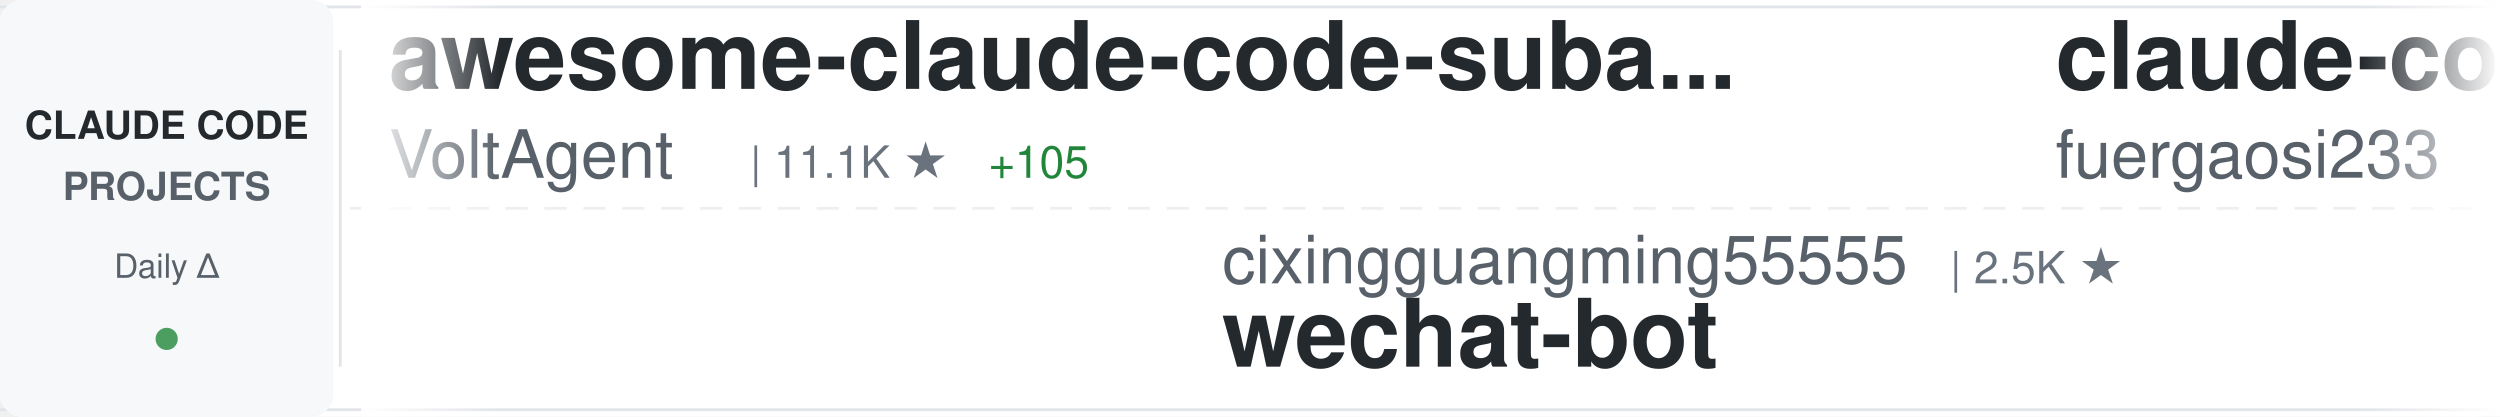
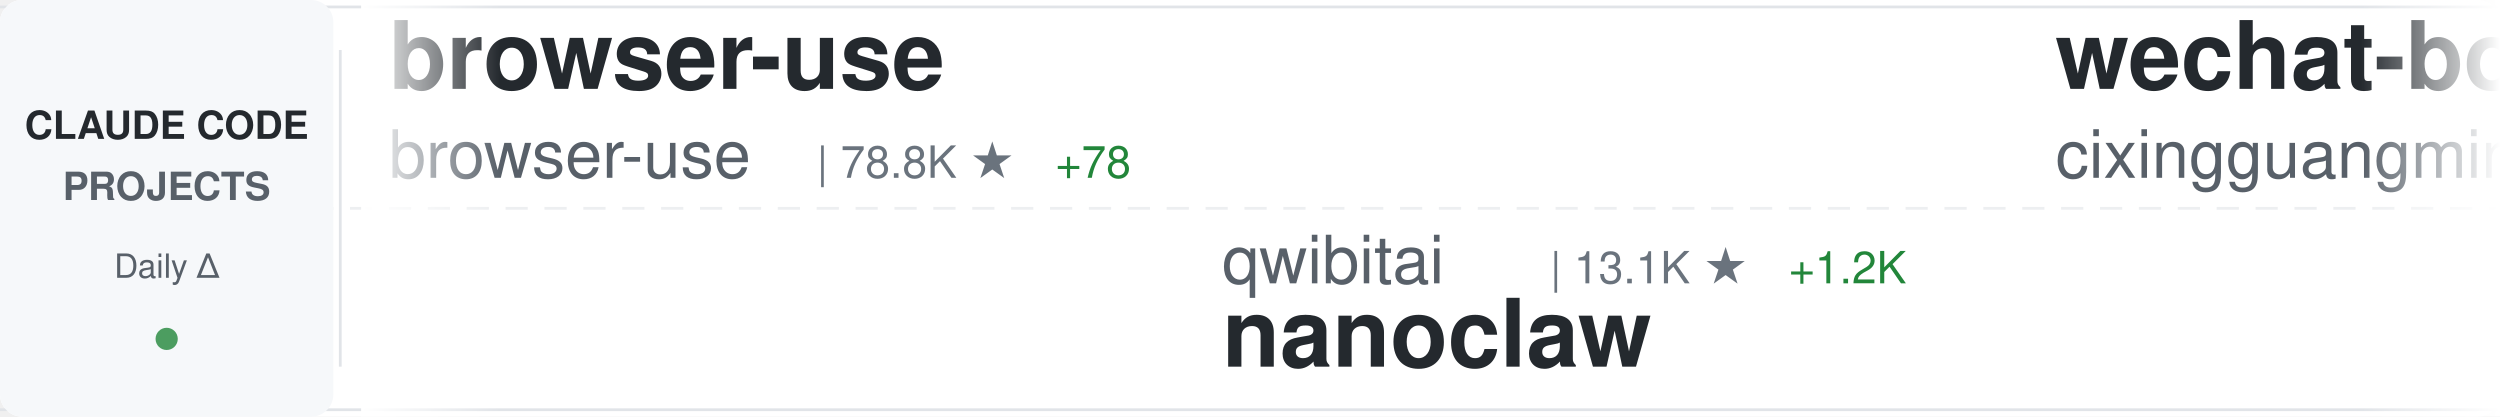
<svg xmlns="http://www.w3.org/2000/svg" width="900" height="150">
  <defs>
    <linearGradient id="awesomeLeftFade" x1="0%" y1="0%" x2="100%" y2="0%">
      <stop offset="0%" style="stop-color:#ffffff;stop-opacity:1" />
      <stop offset="100%" style="stop-color:#ffffff;stop-opacity:0" />
    </linearGradient>
    <linearGradient id="awesomeRightFade" x1="0%" y1="0%" x2="100%" y2="0%">
      <stop offset="0%" style="stop-color:#ffffff;stop-opacity:0" />
      <stop offset="100%" style="stop-color:#ffffff;stop-opacity:1" />
    </linearGradient>
  </defs>
  <rect width="900" height="150" fill="#ffffff" rx="8" />
  <rect x="0" y="2" width="900" height="1" fill="#e1e4e8" />
  <rect x="0" y="147" width="900" height="1" fill="#e1e4e8" />
  <line x1="0" y1="75" x2="900" y2="75" stroke="#e1e4e8" stroke-width="1" stroke-dasharray="8 6" opacity="0.6" />
  <rect x="0" y="0" width="120" height="150" fill="#f6f8fa" rx="8" />
  <text x="60" y="50" font-family="-apple-system, BlinkMacSystemFont, 'Segoe UI', Helvetica, Arial, sans-serif" font-size="14" font-weight="600" fill="#24292e" text-anchor="middle">CLAUDE CODE</text>
  <text x="60" y="72" font-family="-apple-system, BlinkMacSystemFont, 'Segoe UI', Helvetica, Arial, sans-serif" font-size="14" font-weight="600" fill="#586069" text-anchor="middle">PROJECTS</text>
  <text x="60" y="100" font-family="-apple-system, BlinkMacSystemFont, 'Segoe UI', Helvetica, Arial, sans-serif" font-size="12" font-weight="500" fill="#586069" text-anchor="middle">Daily Δ</text>
  <circle cx="60" cy="122" r="4" fill="#22863a" opacity="0.8" />
  <rect x="122" y="18" width="1" height="114" fill="#e1e4e8" />
  <clipPath id="awesomeTickerClip">
    <rect x="130" y="0" width="770" height="150" />
  </clipPath>
  <g clip-path="url(#awesomeTickerClip)">
    <g id="awesomeTickerItems">
      <animateTransform attributeName="transform" attributeType="XML" type="translate" from="0 0" to="-3000 0" dur="54s" repeatCount="indefinite" />
      <g transform="translate(0, 0)">
-         <text x="140" y="32" font-family="-apple-system, BlinkMacSystemFont, 'Segoe UI', Helvetica, Arial, sans-serif" font-size="34" font-weight="600" fill="#24292e">awesome-claude-code-suba...</text>
-         <text x="140" y="64" font-family="-apple-system, BlinkMacSystemFont, 'Segoe UI', Helvetica, Arial, sans-serif" font-size="24" font-weight="400" fill="#586069">VoltAgent</text>
-         <text x="270" y="64" font-family="-apple-system, BlinkMacSystemFont, 'Segoe UI', Helvetica, Arial, sans-serif" font-size="16" font-weight="500" fill="#6a737d">| 11.1K ★</text>
-         <text x="356" y="64" font-family="-apple-system, BlinkMacSystemFont, 'Segoe UI', Helvetica, Arial, sans-serif" font-size="16" font-weight="500" fill="#22863a"> +105</text>
+         <text x="140" y="32" font-family="-apple-system, BlinkMacSystemFont, 'Segoe UI', Helvetica, Arial, sans-serif" font-size="34" font-weight="600" fill="#24292e">browser-use</text>
+         <text x="140" y="64" font-family="-apple-system, BlinkMacSystemFont, 'Segoe UI', Helvetica, Arial, sans-serif" font-size="24" font-weight="400" fill="#586069">browser-use</text>
+         <text x="294" y="64" font-family="-apple-system, BlinkMacSystemFont, 'Segoe UI', Helvetica, Arial, sans-serif" font-size="16" font-weight="500" fill="#6a737d">| 78.8K ★</text>
+         <text x="380" y="64" font-family="-apple-system, BlinkMacSystemFont, 'Segoe UI', Helvetica, Arial, sans-serif" font-size="16" font-weight="500" fill="#22863a"> +78</text>
      </g>
      <g transform="translate(300, 0)">
-         <text x="140" y="102" font-family="-apple-system, BlinkMacSystemFont, 'Segoe UI', Helvetica, Arial, sans-serif" font-size="24" font-weight="400" fill="#586069">cixingguangming55555</text>
-         <text x="402" y="102" font-family="-apple-system, BlinkMacSystemFont, 'Segoe UI', Helvetica, Arial, sans-serif" font-size="16" font-weight="500" fill="#6a737d">| 2.5K ★</text>
-         <text x="140" y="132" font-family="-apple-system, BlinkMacSystemFont, 'Segoe UI', Helvetica, Arial, sans-serif" font-size="34" font-weight="600" fill="#24292e">wechat-bot</text>
+         <text x="140" y="102" font-family="-apple-system, BlinkMacSystemFont, 'Segoe UI', Helvetica, Arial, sans-serif" font-size="24" font-weight="400" fill="#586069">qwibitai</text>
+         <text x="258" y="102" font-family="-apple-system, BlinkMacSystemFont, 'Segoe UI', Helvetica, Arial, sans-serif" font-size="16" font-weight="500" fill="#6a737d">| 13.1K ★</text>
+         <text x="344" y="102" font-family="-apple-system, BlinkMacSystemFont, 'Segoe UI', Helvetica, Arial, sans-serif" font-size="16" font-weight="500" fill="#22863a"> +1.2K</text>
+         <text x="140" y="132" font-family="-apple-system, BlinkMacSystemFont, 'Segoe UI', Helvetica, Arial, sans-serif" font-size="34" font-weight="600" fill="#24292e">nanoclaw</text>
      </g>
      <g transform="translate(600, 0)">
+         <text x="140" y="32" font-family="-apple-system, BlinkMacSystemFont, 'Segoe UI', Helvetica, Arial, sans-serif" font-size="34" font-weight="600" fill="#24292e">wechat-bot</text>
+         <text x="140" y="64" font-family="-apple-system, BlinkMacSystemFont, 'Segoe UI', Helvetica, Arial, sans-serif" font-size="24" font-weight="400" fill="#586069">cixingguangming55555</text>
+         <text x="402" y="64" font-family="-apple-system, BlinkMacSystemFont, 'Segoe UI', Helvetica, Arial, sans-serif" font-size="16" font-weight="500" fill="#6a737d">| 2.5K ★</text>
+       </g>
+       <g transform="translate(900, 0)">
+         <text x="140" y="102" font-family="-apple-system, BlinkMacSystemFont, 'Segoe UI', Helvetica, Arial, sans-serif" font-size="24" font-weight="400" fill="#586069">darcyegb</text>
+         <text x="258" y="102" font-family="-apple-system, BlinkMacSystemFont, 'Segoe UI', Helvetica, Arial, sans-serif" font-size="16" font-weight="500" fill="#6a737d">| 562 ★</text>
+         <text x="326" y="102" font-family="-apple-system, BlinkMacSystemFont, 'Segoe UI', Helvetica, Arial, sans-serif" font-size="16" font-weight="500" fill="#22863a"> +1</text>
+         <text x="140" y="132" font-family="-apple-system, BlinkMacSystemFont, 'Segoe UI', Helvetica, Arial, sans-serif" font-size="34" font-weight="600" fill="#24292e">ClaudeCodeAgents</text>
+       </g>
+       <g transform="translate(1200, 0)">
+         <text x="140" y="32" font-family="-apple-system, BlinkMacSystemFont, 'Segoe UI', Helvetica, Arial, sans-serif" font-size="34" font-weight="600" fill="#24292e">claude-code-config</text>
+         <text x="140" y="64" font-family="-apple-system, BlinkMacSystemFont, 'Segoe UI', Helvetica, Arial, sans-serif" font-size="24" font-weight="400" fill="#586069">trailofbits</text>
+         <text x="294" y="64" font-family="-apple-system, BlinkMacSystemFont, 'Segoe UI', Helvetica, Arial, sans-serif" font-size="16" font-weight="500" fill="#6a737d">| 1.2K ★</text>
+         <text x="371" y="64" font-family="-apple-system, BlinkMacSystemFont, 'Segoe UI', Helvetica, Arial, sans-serif" font-size="16" font-weight="500" fill="#22863a"> +33</text>
+       </g>
+       <g transform="translate(1500, 0)">
+         <text x="140" y="102" font-family="-apple-system, BlinkMacSystemFont, 'Segoe UI', Helvetica, Arial, sans-serif" font-size="24" font-weight="400" fill="#586069">Maciek-roboblog</text>
+         <text x="342" y="102" font-family="-apple-system, BlinkMacSystemFont, 'Segoe UI', Helvetica, Arial, sans-serif" font-size="16" font-weight="500" fill="#6a737d">| 6.6K ★</text>
+         <text x="419" y="102" font-family="-apple-system, BlinkMacSystemFont, 'Segoe UI', Helvetica, Arial, sans-serif" font-size="16" font-weight="500" fill="#22863a"> +10</text>
+         <text x="140" y="132" font-family="-apple-system, BlinkMacSystemFont, 'Segoe UI', Helvetica, Arial, sans-serif" font-size="34" font-weight="600" fill="#24292e">Claude-Code-Usage-Monito...</text>
+       </g>
+       <g transform="translate(1800, 0)">
+         <text x="140" y="32" font-family="-apple-system, BlinkMacSystemFont, 'Segoe UI', Helvetica, Arial, sans-serif" font-size="34" font-weight="600" fill="#24292e">claude-code-docs</text>
+         <text x="140" y="64" font-family="-apple-system, BlinkMacSystemFont, 'Segoe UI', Helvetica, Arial, sans-serif" font-size="24" font-weight="400" fill="#586069">ericbuess</text>
+         <text x="270" y="64" font-family="-apple-system, BlinkMacSystemFont, 'Segoe UI', Helvetica, Arial, sans-serif" font-size="16" font-weight="500" fill="#6a737d">| 699 ★</text>
+         <text x="338" y="64" font-family="-apple-system, BlinkMacSystemFont, 'Segoe UI', Helvetica, Arial, sans-serif" font-size="16" font-weight="500" fill="#22863a"> +2</text>
+       </g>
+       <g transform="translate(2100, 0)">
+         <text x="140" y="102" font-family="-apple-system, BlinkMacSystemFont, 'Segoe UI', Helvetica, Arial, sans-serif" font-size="24" font-weight="400" fill="#586069">shanraisshan</text>
+         <text x="306" y="102" font-family="-apple-system, BlinkMacSystemFont, 'Segoe UI', Helvetica, Arial, sans-serif" font-size="16" font-weight="500" fill="#6a737d">| 4.2K ★</text>
+         <text x="383" y="102" font-family="-apple-system, BlinkMacSystemFont, 'Segoe UI', Helvetica, Arial, sans-serif" font-size="16" font-weight="500" fill="#22863a"> +945</text>
+         <text x="140" y="132" font-family="-apple-system, BlinkMacSystemFont, 'Segoe UI', Helvetica, Arial, sans-serif" font-size="34" font-weight="600" fill="#24292e">claude-code-best-practic...</text>
+       </g>
+       <g transform="translate(2400, 0)">
        <text x="140" y="32" font-family="-apple-system, BlinkMacSystemFont, 'Segoe UI', Helvetica, Arial, sans-serif" font-size="34" font-weight="600" fill="#24292e">claude-code-proxy</text>
        <text x="140" y="64" font-family="-apple-system, BlinkMacSystemFont, 'Segoe UI', Helvetica, Arial, sans-serif" font-size="24" font-weight="400" fill="#586069">fuergaosi233</text>
        <text x="306" y="64" font-family="-apple-system, BlinkMacSystemFont, 'Segoe UI', Helvetica, Arial, sans-serif" font-size="16" font-weight="500" fill="#6a737d">| 2.1K ★</text>
-         <text x="383" y="64" font-family="-apple-system, BlinkMacSystemFont, 'Segoe UI', Helvetica, Arial, sans-serif" font-size="16" font-weight="500" fill="#22863a"> +7</text>
-       </g>
-       <g transform="translate(900, 0)">
-         <text x="140" y="102" font-family="-apple-system, BlinkMacSystemFont, 'Segoe UI', Helvetica, Arial, sans-serif" font-size="24" font-weight="400" fill="#586069">manzaltu</text>
-         <text x="258" y="102" font-family="-apple-system, BlinkMacSystemFont, 'Segoe UI', Helvetica, Arial, sans-serif" font-size="16" font-weight="500" fill="#6a737d">| 1.4K ★</text>
-         <text x="335" y="102" font-family="-apple-system, BlinkMacSystemFont, 'Segoe UI', Helvetica, Arial, sans-serif" font-size="16" font-weight="500" fill="#22863a"> +1</text>
-         <text x="140" y="132" font-family="-apple-system, BlinkMacSystemFont, 'Segoe UI', Helvetica, Arial, sans-serif" font-size="34" font-weight="600" fill="#24292e">claude-code-ide.el</text>
-       </g>
-       <g transform="translate(1200, 0)">
-         <text x="140" y="32" font-family="-apple-system, BlinkMacSystemFont, 'Segoe UI', Helvetica, Arial, sans-serif" font-size="34" font-weight="600" fill="#24292e">idea-claude-code-gui</text>
-         <text x="140" y="64" font-family="-apple-system, BlinkMacSystemFont, 'Segoe UI', Helvetica, Arial, sans-serif" font-size="24" font-weight="400" fill="#586069">zhukunpenglinyutong</text>
-         <text x="390" y="64" font-family="-apple-system, BlinkMacSystemFont, 'Segoe UI', Helvetica, Arial, sans-serif" font-size="16" font-weight="500" fill="#6a737d">| 1.3K ★</text>
-         <text x="467" y="64" font-family="-apple-system, BlinkMacSystemFont, 'Segoe UI', Helvetica, Arial, sans-serif" font-size="16" font-weight="500" fill="#22863a"> +7</text>
-       </g>
-       <g transform="translate(1500, 0)">
-         <text x="140" y="102" font-family="-apple-system, BlinkMacSystemFont, 'Segoe UI', Helvetica, Arial, sans-serif" font-size="24" font-weight="400" fill="#586069">slopus</text>
-         <text x="234" y="102" font-family="-apple-system, BlinkMacSystemFont, 'Segoe UI', Helvetica, Arial, sans-serif" font-size="16" font-weight="500" fill="#6a737d">| 13.1K ★</text>
-         <text x="320" y="102" font-family="-apple-system, BlinkMacSystemFont, 'Segoe UI', Helvetica, Arial, sans-serif" font-size="16" font-weight="500" fill="#22863a"> +121</text>
-         <text x="140" y="132" font-family="-apple-system, BlinkMacSystemFont, 'Segoe UI', Helvetica, Arial, sans-serif" font-size="34" font-weight="600" fill="#24292e">happy</text>
-       </g>
-       <g transform="translate(1800, 0)">
-         <text x="140" y="32" font-family="-apple-system, BlinkMacSystemFont, 'Segoe UI', Helvetica, Arial, sans-serif" font-size="34" font-weight="600" fill="#24292e">spec-kit</text>
-         <text x="140" y="64" font-family="-apple-system, BlinkMacSystemFont, 'Segoe UI', Helvetica, Arial, sans-serif" font-size="24" font-weight="400" fill="#586069">github</text>
-         <text x="234" y="64" font-family="-apple-system, BlinkMacSystemFont, 'Segoe UI', Helvetica, Arial, sans-serif" font-size="16" font-weight="500" fill="#6a737d">| 71.4K ★</text>
-         <text x="320" y="64" font-family="-apple-system, BlinkMacSystemFont, 'Segoe UI', Helvetica, Arial, sans-serif" font-size="16" font-weight="500" fill="#22863a"> +243</text>
-       </g>
-       <g transform="translate(2100, 0)">
-         <text x="140" y="102" font-family="-apple-system, BlinkMacSystemFont, 'Segoe UI', Helvetica, Arial, sans-serif" font-size="24" font-weight="400" fill="#586069">ding113</text>
-         <text x="246" y="102" font-family="-apple-system, BlinkMacSystemFont, 'Segoe UI', Helvetica, Arial, sans-serif" font-size="16" font-weight="500" fill="#6a737d">| 1.5K ★</text>
-         <text x="323" y="102" font-family="-apple-system, BlinkMacSystemFont, 'Segoe UI', Helvetica, Arial, sans-serif" font-size="16" font-weight="500" fill="#22863a"> +7</text>
-         <text x="140" y="132" font-family="-apple-system, BlinkMacSystemFont, 'Segoe UI', Helvetica, Arial, sans-serif" font-size="34" font-weight="600" fill="#24292e">claude-code-hub</text>
-       </g>
-       <g transform="translate(2400, 0)">
-         <text x="140" y="32" font-family="-apple-system, BlinkMacSystemFont, 'Segoe UI', Helvetica, Arial, sans-serif" font-size="34" font-weight="600" fill="#24292e">obsidian-skills</text>
-         <text x="140" y="64" font-family="-apple-system, BlinkMacSystemFont, 'Segoe UI', Helvetica, Arial, sans-serif" font-size="24" font-weight="400" fill="#586069">kepano</text>
-         <text x="234" y="64" font-family="-apple-system, BlinkMacSystemFont, 'Segoe UI', Helvetica, Arial, sans-serif" font-size="16" font-weight="500" fill="#6a737d">| 10.4K ★</text>
-         <text x="320" y="64" font-family="-apple-system, BlinkMacSystemFont, 'Segoe UI', Helvetica, Arial, sans-serif" font-size="16" font-weight="500" fill="#22863a"> +83</text>
+         <text x="383" y="64" font-family="-apple-system, BlinkMacSystemFont, 'Segoe UI', Helvetica, Arial, sans-serif" font-size="16" font-weight="500" fill="#22863a"> +4</text>
      </g>
      <g transform="translate(2700, 0)">
-         <text x="140" y="102" font-family="-apple-system, BlinkMacSystemFont, 'Segoe UI', Helvetica, Arial, sans-serif" font-size="24" font-weight="400" fill="#586069">Cranot</text>
-         <text x="234" y="102" font-family="-apple-system, BlinkMacSystemFont, 'Segoe UI', Helvetica, Arial, sans-serif" font-size="16" font-weight="500" fill="#6a737d">| 2.4K ★</text>
-         <text x="311" y="102" font-family="-apple-system, BlinkMacSystemFont, 'Segoe UI', Helvetica, Arial, sans-serif" font-size="16" font-weight="500" fill="#22863a"> +6</text>
-         <text x="140" y="132" font-family="-apple-system, BlinkMacSystemFont, 'Segoe UI', Helvetica, Arial, sans-serif" font-size="34" font-weight="600" fill="#24292e">claude-code-guide</text>
+         <text x="140" y="102" font-family="-apple-system, BlinkMacSystemFont, 'Segoe UI', Helvetica, Arial, sans-serif" font-size="24" font-weight="400" fill="#586069">revfactory</text>
+         <text x="282" y="102" font-family="-apple-system, BlinkMacSystemFont, 'Segoe UI', Helvetica, Arial, sans-serif" font-size="16" font-weight="500" fill="#6a737d">| 756 ★</text>
+         <text x="350" y="102" font-family="-apple-system, BlinkMacSystemFont, 'Segoe UI', Helvetica, Arial, sans-serif" font-size="16" font-weight="500" fill="#22863a"> +1</text>
+         <text x="140" y="132" font-family="-apple-system, BlinkMacSystemFont, 'Segoe UI', Helvetica, Arial, sans-serif" font-size="34" font-weight="600" fill="#24292e">claude-code-mastering</text>
      </g>
      <g transform="translate(3000, 0)">
-         <text x="140" y="32" font-family="-apple-system, BlinkMacSystemFont, 'Segoe UI', Helvetica, Arial, sans-serif" font-size="34" font-weight="600" fill="#24292e">awesome-claude-code-suba...</text>
-         <text x="140" y="64" font-family="-apple-system, BlinkMacSystemFont, 'Segoe UI', Helvetica, Arial, sans-serif" font-size="24" font-weight="400" fill="#586069">VoltAgent</text>
-         <text x="270" y="64" font-family="-apple-system, BlinkMacSystemFont, 'Segoe UI', Helvetica, Arial, sans-serif" font-size="16" font-weight="500" fill="#6a737d">| 11.1K ★</text>
-         <text x="356" y="64" font-family="-apple-system, BlinkMacSystemFont, 'Segoe UI', Helvetica, Arial, sans-serif" font-size="16" font-weight="500" fill="#22863a"> +105</text>
+         <text x="140" y="32" font-family="-apple-system, BlinkMacSystemFont, 'Segoe UI', Helvetica, Arial, sans-serif" font-size="34" font-weight="600" fill="#24292e">browser-use</text>
+         <text x="140" y="64" font-family="-apple-system, BlinkMacSystemFont, 'Segoe UI', Helvetica, Arial, sans-serif" font-size="24" font-weight="400" fill="#586069">browser-use</text>
+         <text x="294" y="64" font-family="-apple-system, BlinkMacSystemFont, 'Segoe UI', Helvetica, Arial, sans-serif" font-size="16" font-weight="500" fill="#6a737d">| 78.8K ★</text>
+         <text x="380" y="64" font-family="-apple-system, BlinkMacSystemFont, 'Segoe UI', Helvetica, Arial, sans-serif" font-size="16" font-weight="500" fill="#22863a"> +78</text>
      </g>
      <g transform="translate(3300, 0)">
-         <text x="140" y="102" font-family="-apple-system, BlinkMacSystemFont, 'Segoe UI', Helvetica, Arial, sans-serif" font-size="24" font-weight="400" fill="#586069">cixingguangming55555</text>
-         <text x="402" y="102" font-family="-apple-system, BlinkMacSystemFont, 'Segoe UI', Helvetica, Arial, sans-serif" font-size="16" font-weight="500" fill="#6a737d">| 2.5K ★</text>
-         <text x="140" y="132" font-family="-apple-system, BlinkMacSystemFont, 'Segoe UI', Helvetica, Arial, sans-serif" font-size="34" font-weight="600" fill="#24292e">wechat-bot</text>
+         <text x="140" y="102" font-family="-apple-system, BlinkMacSystemFont, 'Segoe UI', Helvetica, Arial, sans-serif" font-size="24" font-weight="400" fill="#586069">qwibitai</text>
+         <text x="258" y="102" font-family="-apple-system, BlinkMacSystemFont, 'Segoe UI', Helvetica, Arial, sans-serif" font-size="16" font-weight="500" fill="#6a737d">| 13.1K ★</text>
+         <text x="344" y="102" font-family="-apple-system, BlinkMacSystemFont, 'Segoe UI', Helvetica, Arial, sans-serif" font-size="16" font-weight="500" fill="#22863a"> +1.2K</text>
+         <text x="140" y="132" font-family="-apple-system, BlinkMacSystemFont, 'Segoe UI', Helvetica, Arial, sans-serif" font-size="34" font-weight="600" fill="#24292e">nanoclaw</text>
      </g>
      <g transform="translate(3600, 0)">
-         <text x="140" y="32" font-family="-apple-system, BlinkMacSystemFont, 'Segoe UI', Helvetica, Arial, sans-serif" font-size="34" font-weight="600" fill="#24292e">claude-code-proxy</text>
-         <text x="140" y="64" font-family="-apple-system, BlinkMacSystemFont, 'Segoe UI', Helvetica, Arial, sans-serif" font-size="24" font-weight="400" fill="#586069">fuergaosi233</text>
-         <text x="306" y="64" font-family="-apple-system, BlinkMacSystemFont, 'Segoe UI', Helvetica, Arial, sans-serif" font-size="16" font-weight="500" fill="#6a737d">| 2.1K ★</text>
-         <text x="383" y="64" font-family="-apple-system, BlinkMacSystemFont, 'Segoe UI', Helvetica, Arial, sans-serif" font-size="16" font-weight="500" fill="#22863a"> +7</text>
+         <text x="140" y="32" font-family="-apple-system, BlinkMacSystemFont, 'Segoe UI', Helvetica, Arial, sans-serif" font-size="34" font-weight="600" fill="#24292e">wechat-bot</text>
+         <text x="140" y="64" font-family="-apple-system, BlinkMacSystemFont, 'Segoe UI', Helvetica, Arial, sans-serif" font-size="24" font-weight="400" fill="#586069">cixingguangming55555</text>
+         <text x="402" y="64" font-family="-apple-system, BlinkMacSystemFont, 'Segoe UI', Helvetica, Arial, sans-serif" font-size="16" font-weight="500" fill="#6a737d">| 2.5K ★</text>
      </g>
      <g transform="translate(3900, 0)">
-         <text x="140" y="102" font-family="-apple-system, BlinkMacSystemFont, 'Segoe UI', Helvetica, Arial, sans-serif" font-size="24" font-weight="400" fill="#586069">manzaltu</text>
-         <text x="258" y="102" font-family="-apple-system, BlinkMacSystemFont, 'Segoe UI', Helvetica, Arial, sans-serif" font-size="16" font-weight="500" fill="#6a737d">| 1.4K ★</text>
-         <text x="335" y="102" font-family="-apple-system, BlinkMacSystemFont, 'Segoe UI', Helvetica, Arial, sans-serif" font-size="16" font-weight="500" fill="#22863a"> +1</text>
-         <text x="140" y="132" font-family="-apple-system, BlinkMacSystemFont, 'Segoe UI', Helvetica, Arial, sans-serif" font-size="34" font-weight="600" fill="#24292e">claude-code-ide.el</text>
+         <text x="140" y="102" font-family="-apple-system, BlinkMacSystemFont, 'Segoe UI', Helvetica, Arial, sans-serif" font-size="24" font-weight="400" fill="#586069">darcyegb</text>
+         <text x="258" y="102" font-family="-apple-system, BlinkMacSystemFont, 'Segoe UI', Helvetica, Arial, sans-serif" font-size="16" font-weight="500" fill="#6a737d">| 562 ★</text>
+         <text x="326" y="102" font-family="-apple-system, BlinkMacSystemFont, 'Segoe UI', Helvetica, Arial, sans-serif" font-size="16" font-weight="500" fill="#22863a"> +1</text>
+         <text x="140" y="132" font-family="-apple-system, BlinkMacSystemFont, 'Segoe UI', Helvetica, Arial, sans-serif" font-size="34" font-weight="600" fill="#24292e">ClaudeCodeAgents</text>
      </g>
    </g>
  </g>
  <rect x="130" y="0" width="50" height="150" fill="url(#awesomeLeftFade)" />
  <rect x="850" y="0" width="50" height="150" fill="url(#awesomeRightFade)" />
</svg>
